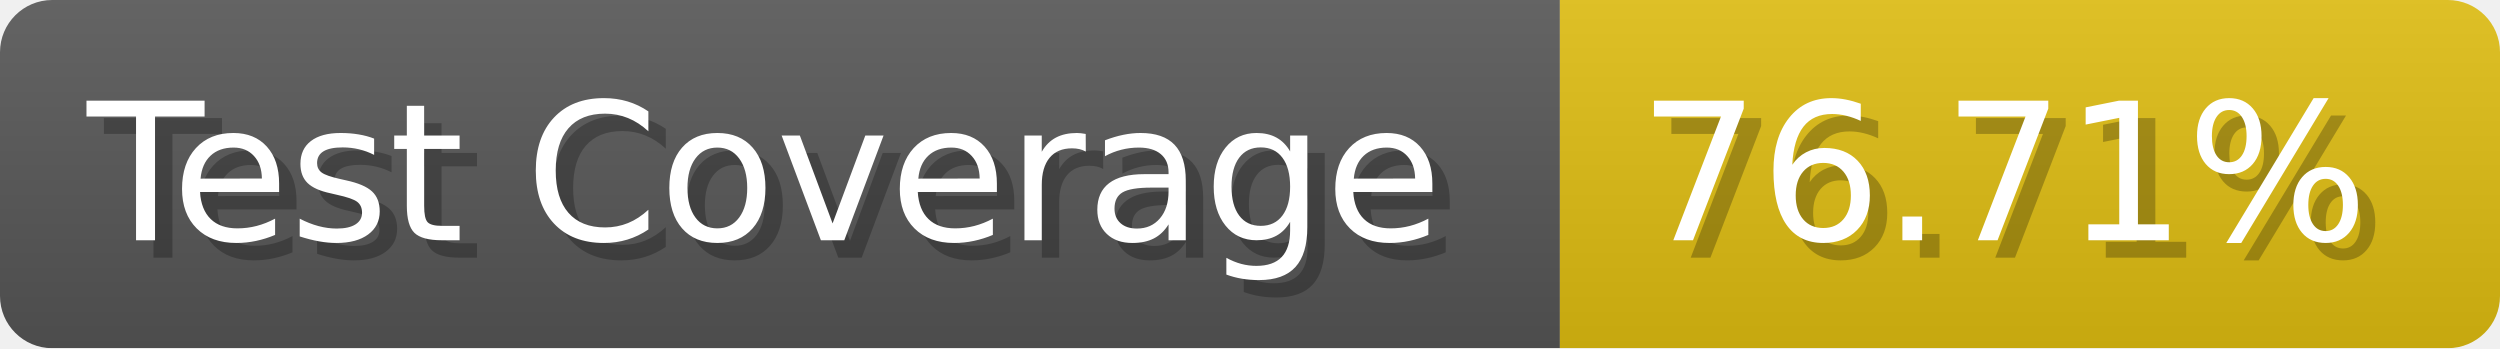
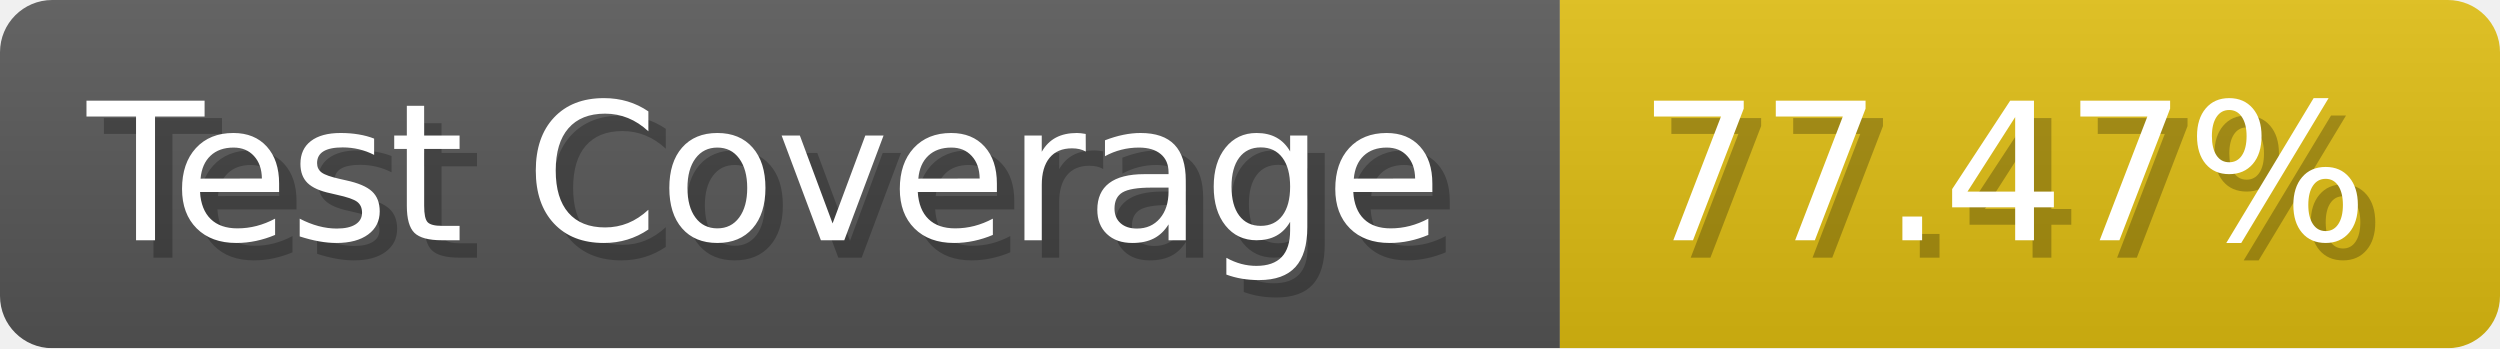
- <svg xmlns="http://www.w3.org/2000/svg" width="143.6" height="20" viewBox="0 0 1436 200" role="img" aria-label="Test Coverage: 76.71%">
+ <svg xmlns="http://www.w3.org/2000/svg" width="143.6" height="20" viewBox="0 0 1436 200" role="img" aria-label="Test Coverage: 77.47%">
  <linearGradient id="a" x2="0" y2="100%">
    <stop offset="0" stop-opacity=".1" stop-color="#EEE" />
    <stop offset="1" stop-opacity=".1" />
  </linearGradient>
  <mask id="m">
    <rect width="1436" height="200" rx="30" fill="#FFF" />
  </mask>
  <g mask="url(#m)">
    <rect width="896" height="200" fill="#555" />
    <rect width="540" height="200" fill="#DB1" x="896" />
    <rect width="1436" height="200" fill="url(#a)" />
  </g>
  <g aria-hidden="true" fill="#fff" text-anchor="start" font-family="Verdana,DejaVu Sans,sans-serif" font-size="110">
    <text x="60" y="148" textLength="796" fill="#000" opacity="0.25">Test Coverage</text>
    <text x="50" y="138" textLength="796">Test Coverage</text>
-     <text x="951" y="148" textLength="440" fill="#000" opacity="0.25">76.71%</text>
-     <text x="941" y="138" textLength="440">76.71%</text>
+     <text x="951" y="148" textLength="440" fill="#000" opacity="0.25">77.47%</text>
+     <text x="941" y="138" textLength="440">77.47%</text>
  </g>
</svg>
